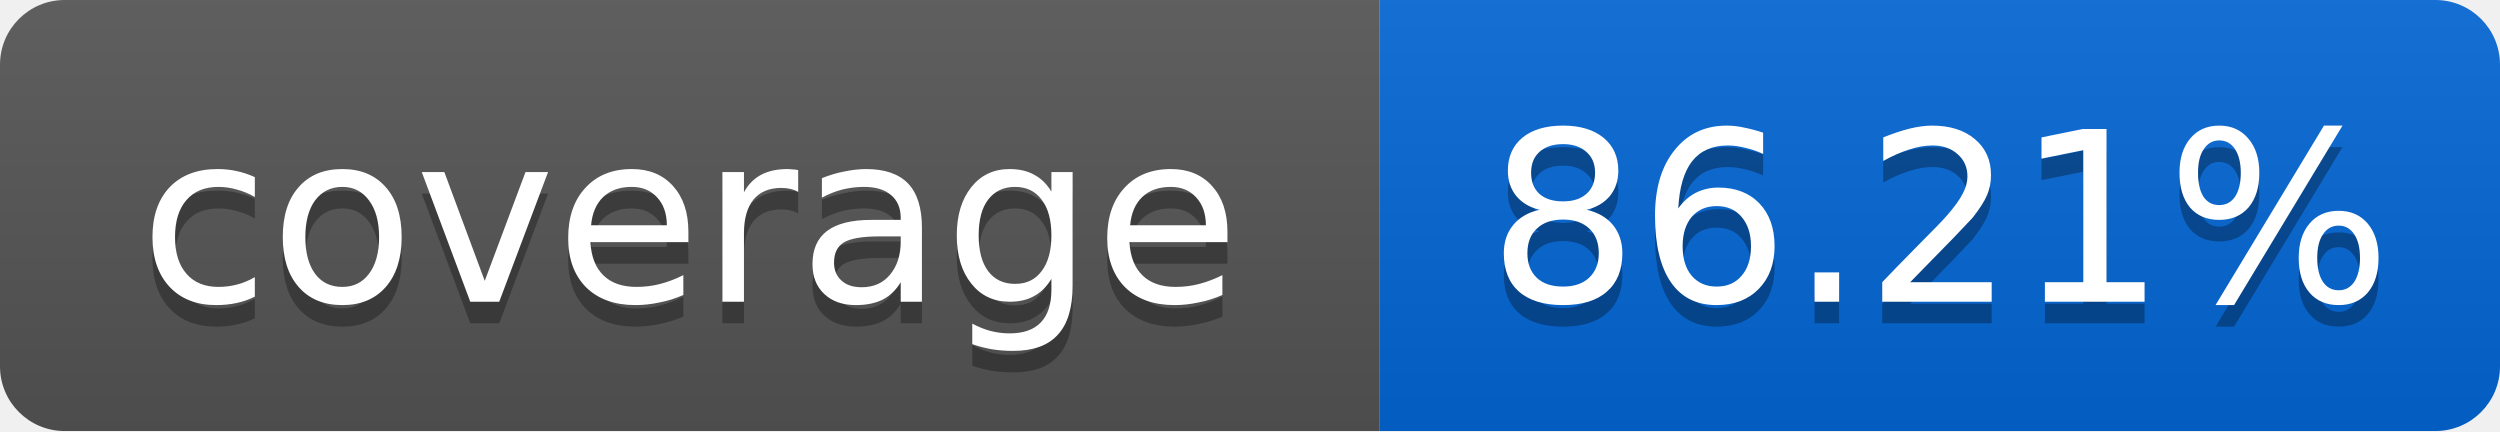
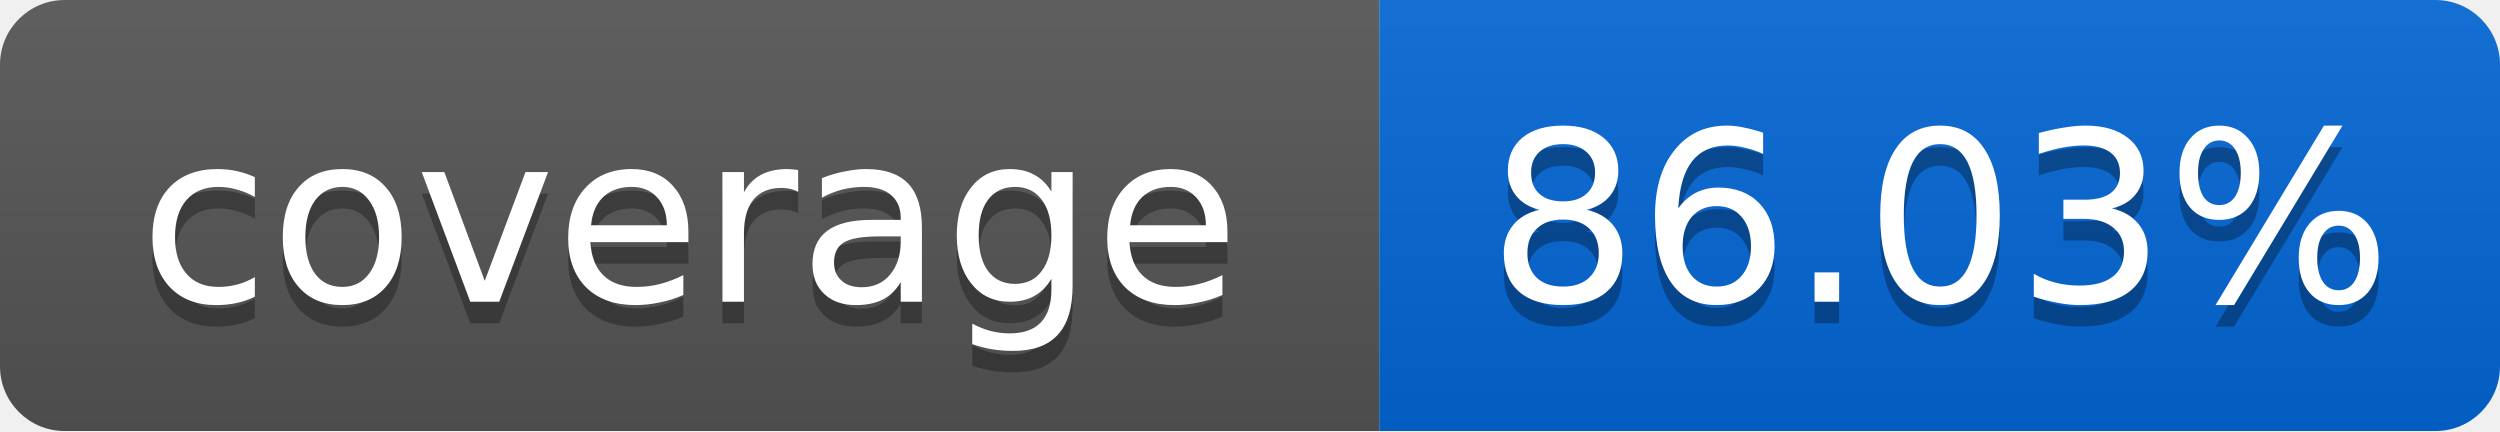
<svg xmlns="http://www.w3.org/2000/svg" width="116" height="20">
  <linearGradient id="smooth" x2="0" y2="100%">
    <stop offset="0" stop-color="#bbb" stop-opacity=".1" />
    <stop offset="1" stop-opacity=".1" />
  </linearGradient>
  <mask id="round">
    <rect width="116" height="20" rx="3" fill="#fff" />
  </mask>
  <g mask="url(#round)">
    <rect width="64" height="20" fill="#555" />
    <rect x="64" width="52" height="20" fill="#0366D6" />
    <rect width="116" height="20" fill="url(#smooth)" />
  </g>
  <g fill="#fff" text-anchor="middle" font-family="DejaVu Sans,Verdana,Geneva,sans-serif" font-size="11">
    <text x="32" y="15" fill="#010101" fill-opacity=".3">coverage</text>
    <text x="32" y="14">coverage</text>
-     <text x="90" y="15" fill="#010101" fill-opacity=".3">86.21%</text>
-     <text x="90" y="14">86.21%</text>
+     <text x="90" y="15" fill="#010101" fill-opacity=".3">86.03%</text>
+     <text x="90" y="14">86.03%</text>
  </g>
</svg>
